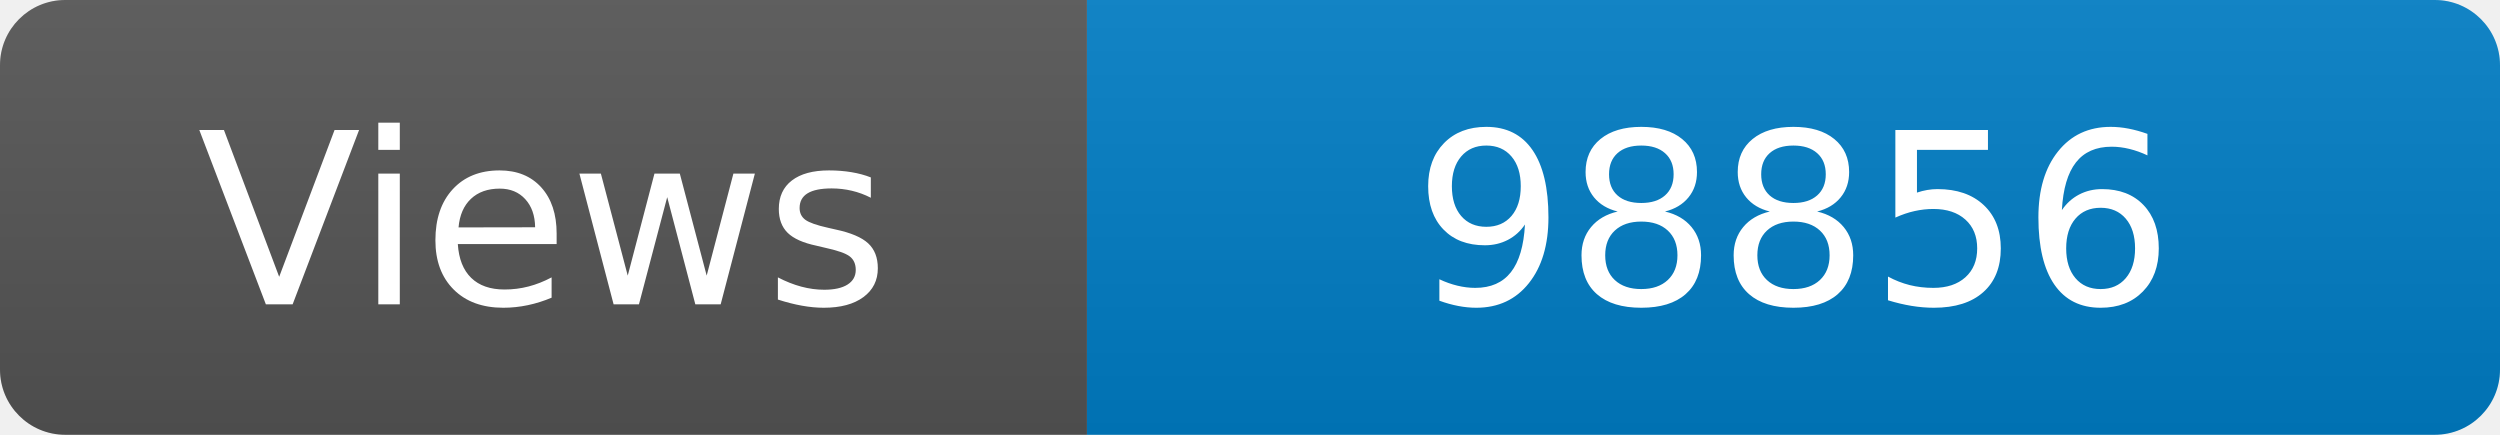
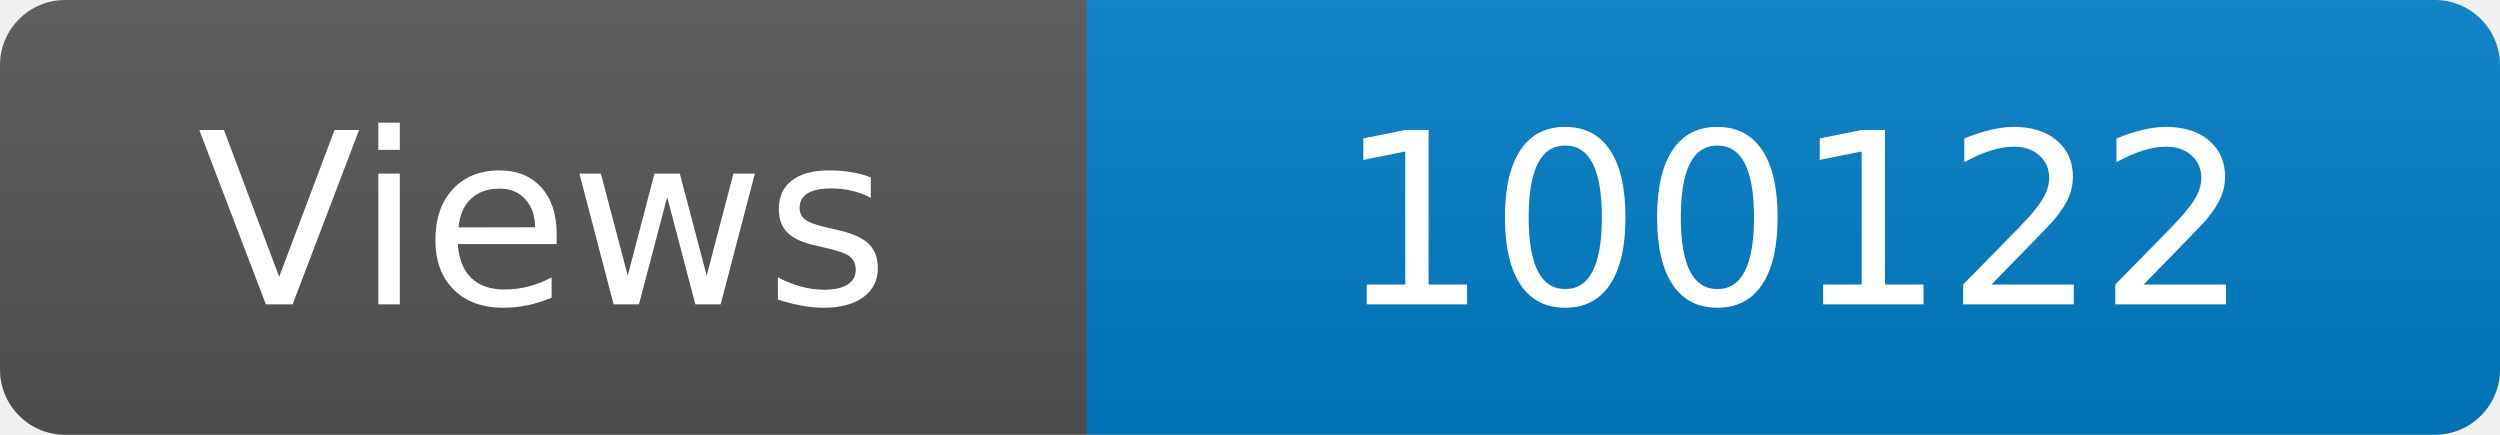
<svg xmlns="http://www.w3.org/2000/svg" width="115" height="20" role="img" aria-label="Maintained?: yes">
  <linearGradient id="s" x2="0" y2="100%">
    <stop offset="0" stop-color="#bbb" stop-opacity=".1" />
    <stop offset="1" stop-opacity=".1" />
  </linearGradient>
  <clipPath id="r">
    <rect width="115" height="20" rx="3" fill="#fff" />
  </clipPath>
  <g clip-path="url(#r)">
    <rect width="50" height="20" fill="#555" />
    <rect x="50" width="160" height="20" fill="#007ec6" />
    <rect width="115" height="20" fill="url(#s)" />
  </g>
  <g fill="#fff" text-anchor="middle" font-family="Verdana,Geneva,DejaVu Sans,sans-serif" font-size="110">
    <text x="250" y="140" transform="scale(.1)" fill="#fff">Views</text>
-     <text x="825" y="140" transform="scale(.1)" fill="#fff">98856</text>
+     <text x="825" y="140" transform="scale(.1)" fill="#fff">100122</text>
  </g>
</svg>
